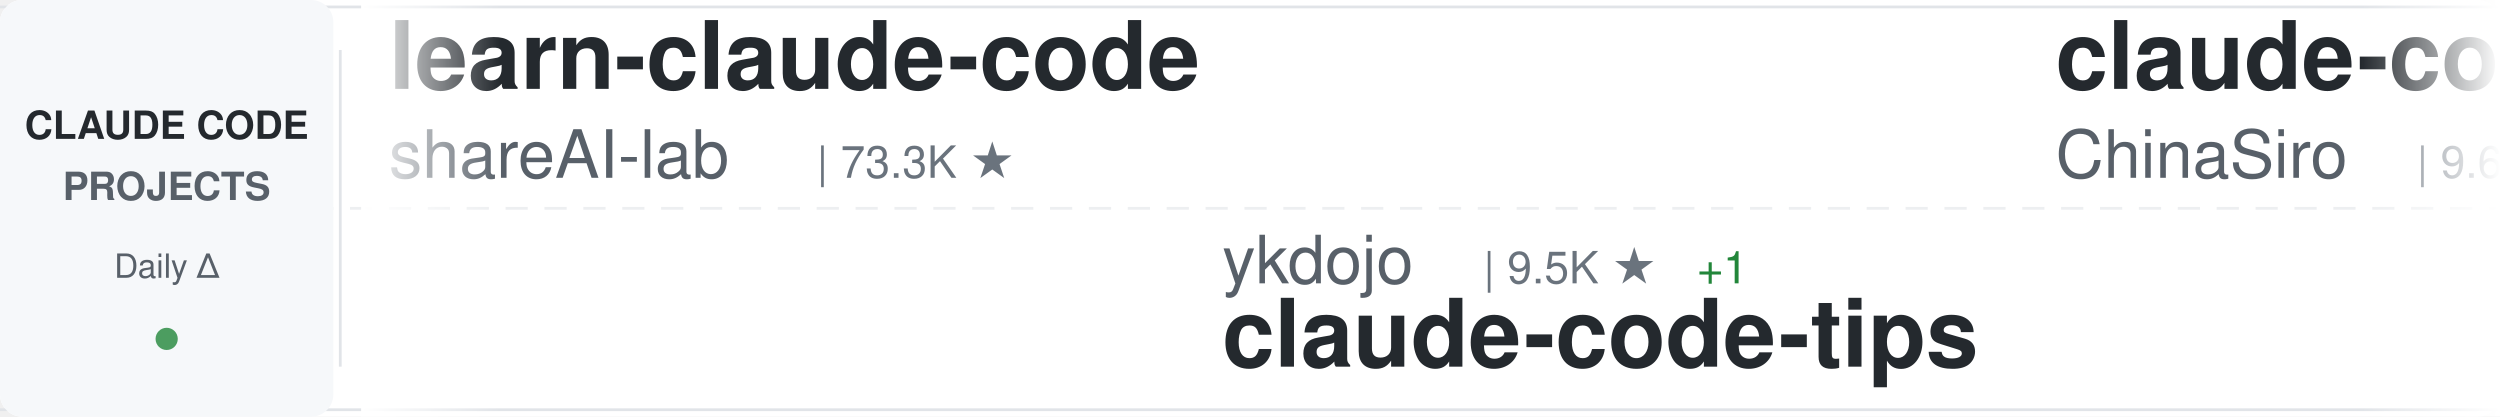
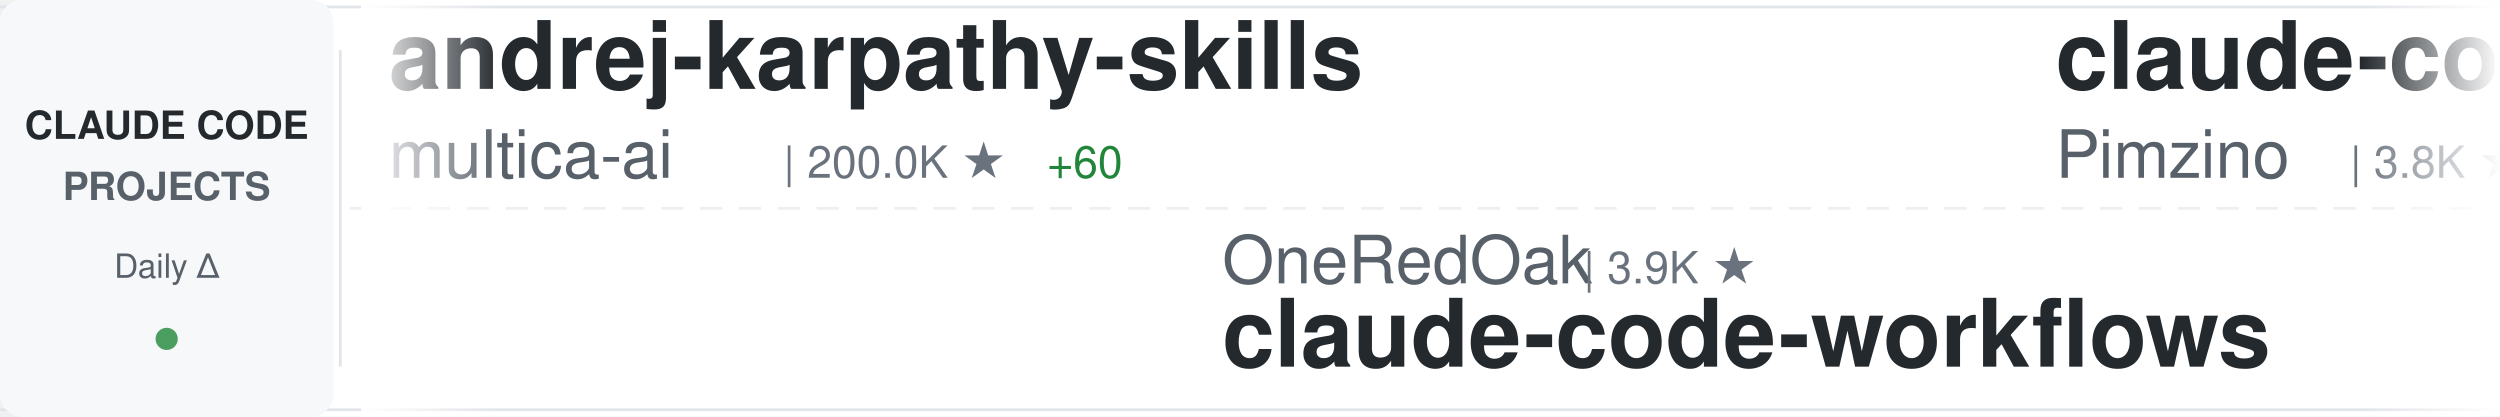
<svg xmlns="http://www.w3.org/2000/svg" width="900" height="150">
  <defs>
    <linearGradient id="awesomeLeftFade" x1="0%" y1="0%" x2="100%" y2="0%">
      <stop offset="0%" style="stop-color:#ffffff;stop-opacity:1" />
      <stop offset="100%" style="stop-color:#ffffff;stop-opacity:0" />
    </linearGradient>
    <linearGradient id="awesomeRightFade" x1="0%" y1="0%" x2="100%" y2="0%">
      <stop offset="0%" style="stop-color:#ffffff;stop-opacity:0" />
      <stop offset="100%" style="stop-color:#ffffff;stop-opacity:1" />
    </linearGradient>
  </defs>
  <rect width="900" height="150" fill="#ffffff" rx="8" />
  <rect x="0" y="2" width="900" height="1" fill="#e1e4e8" />
  <rect x="0" y="147" width="900" height="1" fill="#e1e4e8" />
  <line x1="0" y1="75" x2="900" y2="75" stroke="#e1e4e8" stroke-width="1" stroke-dasharray="8 6" opacity="0.6" />
  <rect x="0" y="0" width="120" height="150" fill="#f6f8fa" rx="8" />
  <text x="60" y="50" font-family="-apple-system, BlinkMacSystemFont, 'Segoe UI', Helvetica, Arial, sans-serif" font-size="14" font-weight="600" fill="#24292e" text-anchor="middle">CLAUDE CODE</text>
  <text x="60" y="72" font-family="-apple-system, BlinkMacSystemFont, 'Segoe UI', Helvetica, Arial, sans-serif" font-size="14" font-weight="600" fill="#586069" text-anchor="middle">PROJECTS</text>
  <text x="60" y="100" font-family="-apple-system, BlinkMacSystemFont, 'Segoe UI', Helvetica, Arial, sans-serif" font-size="12" font-weight="500" fill="#586069" text-anchor="middle">Daily Δ</text>
  <circle cx="60" cy="122" r="4" fill="#22863a" opacity="0.8" />
  <rect x="122" y="18" width="1" height="114" fill="#e1e4e8" />
  <clipPath id="awesomeTickerClip">
    <rect x="130" y="0" width="770" height="150" />
  </clipPath>
  <g clip-path="url(#awesomeTickerClip)">
    <g id="awesomeTickerItems">
      <animateTransform attributeName="transform" attributeType="XML" type="translate" from="0 0" to="-3000 0" dur="54s" repeatCount="indefinite" />
      <g transform="translate(0, 0)">
-         <text x="140" y="32" font-family="-apple-system, BlinkMacSystemFont, 'Segoe UI', Helvetica, Arial, sans-serif" font-size="34" font-weight="600" fill="#24292e">learn-claude-code</text>
-         <text x="140" y="64" font-family="-apple-system, BlinkMacSystemFont, 'Segoe UI', Helvetica, Arial, sans-serif" font-size="24" font-weight="400" fill="#586069">shareAI-lab</text>
-         <text x="294" y="64" font-family="-apple-system, BlinkMacSystemFont, 'Segoe UI', Helvetica, Arial, sans-serif" font-size="16" font-weight="500" fill="#6a737d">| 73.3K ★</text>
+         <text x="140" y="32" font-family="-apple-system, BlinkMacSystemFont, 'Segoe UI', Helvetica, Arial, sans-serif" font-size="34" font-weight="600" fill="#24292e">andrej-karpathy-skills</text>
+         <text x="140" y="64" font-family="-apple-system, BlinkMacSystemFont, 'Segoe UI', Helvetica, Arial, sans-serif" font-size="24" font-weight="400" fill="#586069">multica-ai</text>
+         <text x="282" y="64" font-family="-apple-system, BlinkMacSystemFont, 'Segoe UI', Helvetica, Arial, sans-serif" font-size="16" font-weight="500" fill="#6a737d">| 200.0K ★</text>
+         <text x="377" y="64" font-family="-apple-system, BlinkMacSystemFont, 'Segoe UI', Helvetica, Arial, sans-serif" font-size="16" font-weight="500" fill="#22863a"> +60</text>
      </g>
      <g transform="translate(300, 0)">
-         <text x="140" y="102" font-family="-apple-system, BlinkMacSystemFont, 'Segoe UI', Helvetica, Arial, sans-serif" font-size="24" font-weight="400" fill="#586069">ykdojo</text>
-         <text x="234" y="102" font-family="-apple-system, BlinkMacSystemFont, 'Segoe UI', Helvetica, Arial, sans-serif" font-size="16" font-weight="500" fill="#6a737d">| 9.5K ★</text>
-         <text x="311" y="102" font-family="-apple-system, BlinkMacSystemFont, 'Segoe UI', Helvetica, Arial, sans-serif" font-size="16" font-weight="500" fill="#22863a"> +1</text>
-         <text x="140" y="132" font-family="-apple-system, BlinkMacSystemFont, 'Segoe UI', Helvetica, Arial, sans-serif" font-size="34" font-weight="600" fill="#24292e">claude-code-tips</text>
+         <text x="140" y="102" font-family="-apple-system, BlinkMacSystemFont, 'Segoe UI', Helvetica, Arial, sans-serif" font-size="24" font-weight="400" fill="#586069">OneRedOak</text>
+         <text x="270" y="102" font-family="-apple-system, BlinkMacSystemFont, 'Segoe UI', Helvetica, Arial, sans-serif" font-size="16" font-weight="500" fill="#6a737d">| 3.9K ★</text>
+         <text x="140" y="132" font-family="-apple-system, BlinkMacSystemFont, 'Segoe UI', Helvetica, Arial, sans-serif" font-size="34" font-weight="600" fill="#24292e">claude-code-workflows</text>
      </g>
      <g transform="translate(600, 0)">
-         <text x="140" y="32" font-family="-apple-system, BlinkMacSystemFont, 'Segoe UI', Helvetica, Arial, sans-serif" font-size="34" font-weight="600" fill="#24292e">claude-code-sourcemap</text>
-         <text x="140" y="64" font-family="-apple-system, BlinkMacSystemFont, 'Segoe UI', Helvetica, Arial, sans-serif" font-size="24" font-weight="400" fill="#586069">ChinaSiro</text>
-         <text x="270" y="64" font-family="-apple-system, BlinkMacSystemFont, 'Segoe UI', Helvetica, Arial, sans-serif" font-size="16" font-weight="500" fill="#6a737d">| 9.6K ★</text>
+         <text x="140" y="32" font-family="-apple-system, BlinkMacSystemFont, 'Segoe UI', Helvetica, Arial, sans-serif" font-size="34" font-weight="600" fill="#24292e">claude-code-spec-workflo...</text>
+         <text x="140" y="64" font-family="-apple-system, BlinkMacSystemFont, 'Segoe UI', Helvetica, Arial, sans-serif" font-size="24" font-weight="400" fill="#586069">Pimzino</text>
+         <text x="246" y="64" font-family="-apple-system, BlinkMacSystemFont, 'Segoe UI', Helvetica, Arial, sans-serif" font-size="16" font-weight="500" fill="#6a737d">| 3.8K ★</text>
      </g>
      <g transform="translate(900, 0)">
-         <text x="140" y="102" font-family="-apple-system, BlinkMacSystemFont, 'Segoe UI', Helvetica, Arial, sans-serif" font-size="24" font-weight="400" fill="#586069">anthropics</text>
-         <text x="282" y="102" font-family="-apple-system, BlinkMacSystemFont, 'Segoe UI', Helvetica, Arial, sans-serif" font-size="16" font-weight="500" fill="#6a737d">| 8.5K ★</text>
-         <text x="140" y="132" font-family="-apple-system, BlinkMacSystemFont, 'Segoe UI', Helvetica, Arial, sans-serif" font-size="34" font-weight="600" fill="#24292e">claude-code-action</text>
+         <text x="140" y="102" font-family="-apple-system, BlinkMacSystemFont, 'Segoe UI', Helvetica, Arial, sans-serif" font-size="24" font-weight="400" fill="#586069">disler</text>
+         <text x="234" y="102" font-family="-apple-system, BlinkMacSystemFont, 'Segoe UI', Helvetica, Arial, sans-serif" font-size="16" font-weight="500" fill="#6a737d">| 3.9K ★</text>
+         <text x="311" y="102" font-family="-apple-system, BlinkMacSystemFont, 'Segoe UI', Helvetica, Arial, sans-serif" font-size="16" font-weight="500" fill="#22863a"> +1</text>
+         <text x="140" y="132" font-family="-apple-system, BlinkMacSystemFont, 'Segoe UI', Helvetica, Arial, sans-serif" font-size="34" font-weight="600" fill="#24292e">claude-code-hooks-master...</text>
      </g>
      <g transform="translate(1200, 0)">
-         <text x="140" y="32" font-family="-apple-system, BlinkMacSystemFont, 'Segoe UI', Helvetica, Arial, sans-serif" font-size="34" font-weight="600" fill="#24292e">system_prompts_leaks</text>
-         <text x="140" y="64" font-family="-apple-system, BlinkMacSystemFont, 'Segoe UI', Helvetica, Arial, sans-serif" font-size="24" font-weight="400" fill="#586069">asgeirtj</text>
-         <text x="258" y="64" font-family="-apple-system, BlinkMacSystemFont, 'Segoe UI', Helvetica, Arial, sans-serif" font-size="16" font-weight="500" fill="#6a737d">| 62.4K ★</text>
-         <text x="344" y="64" font-family="-apple-system, BlinkMacSystemFont, 'Segoe UI', Helvetica, Arial, sans-serif" font-size="16" font-weight="500" fill="#22863a"> +3</text>
+         <text x="140" y="32" font-family="-apple-system, BlinkMacSystemFont, 'Segoe UI', Helvetica, Arial, sans-serif" font-size="34" font-weight="600" fill="#24292e">sc-claude-code-files</text>
+         <text x="140" y="64" font-family="-apple-system, BlinkMacSystemFont, 'Segoe UI', Helvetica, Arial, sans-serif" font-size="24" font-weight="400" fill="#586069">https-deeplearning-ai</text>
+         <text x="414" y="64" font-family="-apple-system, BlinkMacSystemFont, 'Segoe UI', Helvetica, Arial, sans-serif" font-size="16" font-weight="500" fill="#6a737d">| 538 ★</text>
      </g>
      <g transform="translate(1500, 0)">
-         <text x="140" y="102" font-family="-apple-system, BlinkMacSystemFont, 'Segoe UI', Helvetica, Arial, sans-serif" font-size="24" font-weight="400" fill="#586069">digitalsamba</text>
-         <text x="306" y="102" font-family="-apple-system, BlinkMacSystemFont, 'Segoe UI', Helvetica, Arial, sans-serif" font-size="16" font-weight="500" fill="#6a737d">| 1.9K ★</text>
-         <text x="140" y="132" font-family="-apple-system, BlinkMacSystemFont, 'Segoe UI', Helvetica, Arial, sans-serif" font-size="34" font-weight="600" fill="#24292e">claude-code-video-toolki...</text>
+         <text x="140" y="102" font-family="-apple-system, BlinkMacSystemFont, 'Segoe UI', Helvetica, Arial, sans-serif" font-size="24" font-weight="400" fill="#586069">shareAI-lab</text>
+         <text x="294" y="102" font-family="-apple-system, BlinkMacSystemFont, 'Segoe UI', Helvetica, Arial, sans-serif" font-size="16" font-weight="500" fill="#6a737d">| 73.3K ★</text>
+         <text x="380" y="102" font-family="-apple-system, BlinkMacSystemFont, 'Segoe UI', Helvetica, Arial, sans-serif" font-size="16" font-weight="500" fill="#22863a"> +8</text>
+         <text x="140" y="132" font-family="-apple-system, BlinkMacSystemFont, 'Segoe UI', Helvetica, Arial, sans-serif" font-size="34" font-weight="600" fill="#24292e">learn-claude-code</text>
      </g>
      <g transform="translate(1800, 0)">
-         <text x="140" y="32" font-family="-apple-system, BlinkMacSystemFont, 'Segoe UI', Helvetica, Arial, sans-serif" font-size="34" font-weight="600" fill="#24292e">claude-code-my-workflow</text>
-         <text x="140" y="64" font-family="-apple-system, BlinkMacSystemFont, 'Segoe UI', Helvetica, Arial, sans-serif" font-size="24" font-weight="400" fill="#586069">pedrohcgs</text>
-         <text x="270" y="64" font-family="-apple-system, BlinkMacSystemFont, 'Segoe UI', Helvetica, Arial, sans-serif" font-size="16" font-weight="500" fill="#6a737d">| 1.4K ★</text>
-         <text x="347" y="64" font-family="-apple-system, BlinkMacSystemFont, 'Segoe UI', Helvetica, Arial, sans-serif" font-size="16" font-weight="500" fill="#22863a"> +2</text>
+         <text x="140" y="32" font-family="-apple-system, BlinkMacSystemFont, 'Segoe UI', Helvetica, Arial, sans-serif" font-size="34" font-weight="600" fill="#24292e">claude_codex_bridge</text>
+         <text x="140" y="64" font-family="-apple-system, BlinkMacSystemFont, 'Segoe UI', Helvetica, Arial, sans-serif" font-size="24" font-weight="400" fill="#586069">SeemSeam</text>
+         <text x="258" y="64" font-family="-apple-system, BlinkMacSystemFont, 'Segoe UI', Helvetica, Arial, sans-serif" font-size="16" font-weight="500" fill="#6a737d">| 3.4K ★</text>
      </g>
      <g transform="translate(2100, 0)">
-         <text x="140" y="102" font-family="-apple-system, BlinkMacSystemFont, 'Segoe UI', Helvetica, Arial, sans-serif" font-size="24" font-weight="400" fill="#586069">anthropics</text>
-         <text x="282" y="102" font-family="-apple-system, BlinkMacSystemFont, 'Segoe UI', Helvetica, Arial, sans-serif" font-size="16" font-weight="500" fill="#6a737d">| 5.8K ★</text>
-         <text x="359" y="102" font-family="-apple-system, BlinkMacSystemFont, 'Segoe UI', Helvetica, Arial, sans-serif" font-size="16" font-weight="500" fill="#22863a"> +1</text>
-         <text x="140" y="132" font-family="-apple-system, BlinkMacSystemFont, 'Segoe UI', Helvetica, Arial, sans-serif" font-size="34" font-weight="600" fill="#24292e">claude-code-security-rev...</text>
+         <text x="140" y="102" font-family="-apple-system, BlinkMacSystemFont, 'Segoe UI', Helvetica, Arial, sans-serif" font-size="24" font-weight="400" fill="#586069">ponponon</text>
+         <text x="258" y="102" font-family="-apple-system, BlinkMacSystemFont, 'Segoe UI', Helvetica, Arial, sans-serif" font-size="16" font-weight="500" fill="#6a737d">| 2.3K ★</text>
+         <text x="140" y="132" font-family="-apple-system, BlinkMacSystemFont, 'Segoe UI', Helvetica, Arial, sans-serif" font-size="34" font-weight="600" fill="#24292e">claude_code_src</text>
      </g>
      <g transform="translate(2400, 0)">
-         <text x="140" y="32" font-family="-apple-system, BlinkMacSystemFont, 'Segoe UI', Helvetica, Arial, sans-serif" font-size="34" font-weight="600" fill="#24292e">how-claude-code-works</text>
-         <text x="140" y="64" font-family="-apple-system, BlinkMacSystemFont, 'Segoe UI', Helvetica, Arial, sans-serif" font-size="24" font-weight="400" fill="#586069">Windy3f3f3f3f</text>
-         <text x="318" y="64" font-family="-apple-system, BlinkMacSystemFont, 'Segoe UI', Helvetica, Arial, sans-serif" font-size="16" font-weight="500" fill="#6a737d">| 3.4K ★</text>
+         <text x="140" y="32" font-family="-apple-system, BlinkMacSystemFont, 'Segoe UI', Helvetica, Arial, sans-serif" font-size="34" font-weight="600" fill="#24292e">awesome-claude-code</text>
+         <text x="140" y="64" font-family="-apple-system, BlinkMacSystemFont, 'Segoe UI', Helvetica, Arial, sans-serif" font-size="24" font-weight="400" fill="#586069">jqueryscript</text>
+         <text x="306" y="64" font-family="-apple-system, BlinkMacSystemFont, 'Segoe UI', Helvetica, Arial, sans-serif" font-size="16" font-weight="500" fill="#6a737d">| 488 ★</text>
      </g>
      <g transform="translate(2700, 0)">
-         <text x="140" y="102" font-family="-apple-system, BlinkMacSystemFont, 'Segoe UI', Helvetica, Arial, sans-serif" font-size="24" font-weight="400" fill="#586069">Windy3f3f3f3f</text>
-         <text x="318" y="102" font-family="-apple-system, BlinkMacSystemFont, 'Segoe UI', Helvetica, Arial, sans-serif" font-size="16" font-weight="500" fill="#6a737d">| 2.5K ★</text>
+         <text x="140" y="102" font-family="-apple-system, BlinkMacSystemFont, 'Segoe UI', Helvetica, Arial, sans-serif" font-size="24" font-weight="400" fill="#586069">krusemediallc</text>
+         <text x="318" y="102" font-family="-apple-system, BlinkMacSystemFont, 'Segoe UI', Helvetica, Arial, sans-serif" font-size="16" font-weight="500" fill="#6a737d">| 1.1K ★</text>
        <text x="395" y="102" font-family="-apple-system, BlinkMacSystemFont, 'Segoe UI', Helvetica, Arial, sans-serif" font-size="16" font-weight="500" fill="#22863a"> +2</text>
-         <text x="140" y="132" font-family="-apple-system, BlinkMacSystemFont, 'Segoe UI', Helvetica, Arial, sans-serif" font-size="34" font-weight="600" fill="#24292e">claude-code-from-scratch</text>
+         <text x="140" y="132" font-family="-apple-system, BlinkMacSystemFont, 'Segoe UI', Helvetica, Arial, sans-serif" font-size="34" font-weight="600" fill="#24292e">arcads-claude-code</text>
      </g>
      <g transform="translate(3000, 0)">
-         <text x="140" y="32" font-family="-apple-system, BlinkMacSystemFont, 'Segoe UI', Helvetica, Arial, sans-serif" font-size="34" font-weight="600" fill="#24292e">learn-claude-code</text>
-         <text x="140" y="64" font-family="-apple-system, BlinkMacSystemFont, 'Segoe UI', Helvetica, Arial, sans-serif" font-size="24" font-weight="400" fill="#586069">shareAI-lab</text>
-         <text x="294" y="64" font-family="-apple-system, BlinkMacSystemFont, 'Segoe UI', Helvetica, Arial, sans-serif" font-size="16" font-weight="500" fill="#6a737d">| 73.3K ★</text>
+         <text x="140" y="32" font-family="-apple-system, BlinkMacSystemFont, 'Segoe UI', Helvetica, Arial, sans-serif" font-size="34" font-weight="600" fill="#24292e">andrej-karpathy-skills</text>
+         <text x="140" y="64" font-family="-apple-system, BlinkMacSystemFont, 'Segoe UI', Helvetica, Arial, sans-serif" font-size="24" font-weight="400" fill="#586069">multica-ai</text>
+         <text x="282" y="64" font-family="-apple-system, BlinkMacSystemFont, 'Segoe UI', Helvetica, Arial, sans-serif" font-size="16" font-weight="500" fill="#6a737d">| 200.0K ★</text>
+         <text x="377" y="64" font-family="-apple-system, BlinkMacSystemFont, 'Segoe UI', Helvetica, Arial, sans-serif" font-size="16" font-weight="500" fill="#22863a"> +60</text>
      </g>
      <g transform="translate(3300, 0)">
-         <text x="140" y="102" font-family="-apple-system, BlinkMacSystemFont, 'Segoe UI', Helvetica, Arial, sans-serif" font-size="24" font-weight="400" fill="#586069">ykdojo</text>
-         <text x="234" y="102" font-family="-apple-system, BlinkMacSystemFont, 'Segoe UI', Helvetica, Arial, sans-serif" font-size="16" font-weight="500" fill="#6a737d">| 9.5K ★</text>
-         <text x="311" y="102" font-family="-apple-system, BlinkMacSystemFont, 'Segoe UI', Helvetica, Arial, sans-serif" font-size="16" font-weight="500" fill="#22863a"> +1</text>
-         <text x="140" y="132" font-family="-apple-system, BlinkMacSystemFont, 'Segoe UI', Helvetica, Arial, sans-serif" font-size="34" font-weight="600" fill="#24292e">claude-code-tips</text>
+         <text x="140" y="102" font-family="-apple-system, BlinkMacSystemFont, 'Segoe UI', Helvetica, Arial, sans-serif" font-size="24" font-weight="400" fill="#586069">OneRedOak</text>
+         <text x="270" y="102" font-family="-apple-system, BlinkMacSystemFont, 'Segoe UI', Helvetica, Arial, sans-serif" font-size="16" font-weight="500" fill="#6a737d">| 3.9K ★</text>
+         <text x="140" y="132" font-family="-apple-system, BlinkMacSystemFont, 'Segoe UI', Helvetica, Arial, sans-serif" font-size="34" font-weight="600" fill="#24292e">claude-code-workflows</text>
      </g>
      <g transform="translate(3600, 0)">
-         <text x="140" y="32" font-family="-apple-system, BlinkMacSystemFont, 'Segoe UI', Helvetica, Arial, sans-serif" font-size="34" font-weight="600" fill="#24292e">claude-code-sourcemap</text>
-         <text x="140" y="64" font-family="-apple-system, BlinkMacSystemFont, 'Segoe UI', Helvetica, Arial, sans-serif" font-size="24" font-weight="400" fill="#586069">ChinaSiro</text>
-         <text x="270" y="64" font-family="-apple-system, BlinkMacSystemFont, 'Segoe UI', Helvetica, Arial, sans-serif" font-size="16" font-weight="500" fill="#6a737d">| 9.6K ★</text>
+         <text x="140" y="32" font-family="-apple-system, BlinkMacSystemFont, 'Segoe UI', Helvetica, Arial, sans-serif" font-size="34" font-weight="600" fill="#24292e">claude-code-spec-workflo...</text>
+         <text x="140" y="64" font-family="-apple-system, BlinkMacSystemFont, 'Segoe UI', Helvetica, Arial, sans-serif" font-size="24" font-weight="400" fill="#586069">Pimzino</text>
+         <text x="246" y="64" font-family="-apple-system, BlinkMacSystemFont, 'Segoe UI', Helvetica, Arial, sans-serif" font-size="16" font-weight="500" fill="#6a737d">| 3.8K ★</text>
      </g>
      <g transform="translate(3900, 0)">
-         <text x="140" y="102" font-family="-apple-system, BlinkMacSystemFont, 'Segoe UI', Helvetica, Arial, sans-serif" font-size="24" font-weight="400" fill="#586069">anthropics</text>
-         <text x="282" y="102" font-family="-apple-system, BlinkMacSystemFont, 'Segoe UI', Helvetica, Arial, sans-serif" font-size="16" font-weight="500" fill="#6a737d">| 8.5K ★</text>
-         <text x="140" y="132" font-family="-apple-system, BlinkMacSystemFont, 'Segoe UI', Helvetica, Arial, sans-serif" font-size="34" font-weight="600" fill="#24292e">claude-code-action</text>
+         <text x="140" y="102" font-family="-apple-system, BlinkMacSystemFont, 'Segoe UI', Helvetica, Arial, sans-serif" font-size="24" font-weight="400" fill="#586069">disler</text>
+         <text x="234" y="102" font-family="-apple-system, BlinkMacSystemFont, 'Segoe UI', Helvetica, Arial, sans-serif" font-size="16" font-weight="500" fill="#6a737d">| 3.9K ★</text>
+         <text x="311" y="102" font-family="-apple-system, BlinkMacSystemFont, 'Segoe UI', Helvetica, Arial, sans-serif" font-size="16" font-weight="500" fill="#22863a"> +1</text>
+         <text x="140" y="132" font-family="-apple-system, BlinkMacSystemFont, 'Segoe UI', Helvetica, Arial, sans-serif" font-size="34" font-weight="600" fill="#24292e">claude-code-hooks-master...</text>
      </g>
    </g>
  </g>
  <rect x="130" y="0" width="50" height="150" fill="url(#awesomeLeftFade)" />
  <rect x="850" y="0" width="50" height="150" fill="url(#awesomeRightFade)" />
</svg>
